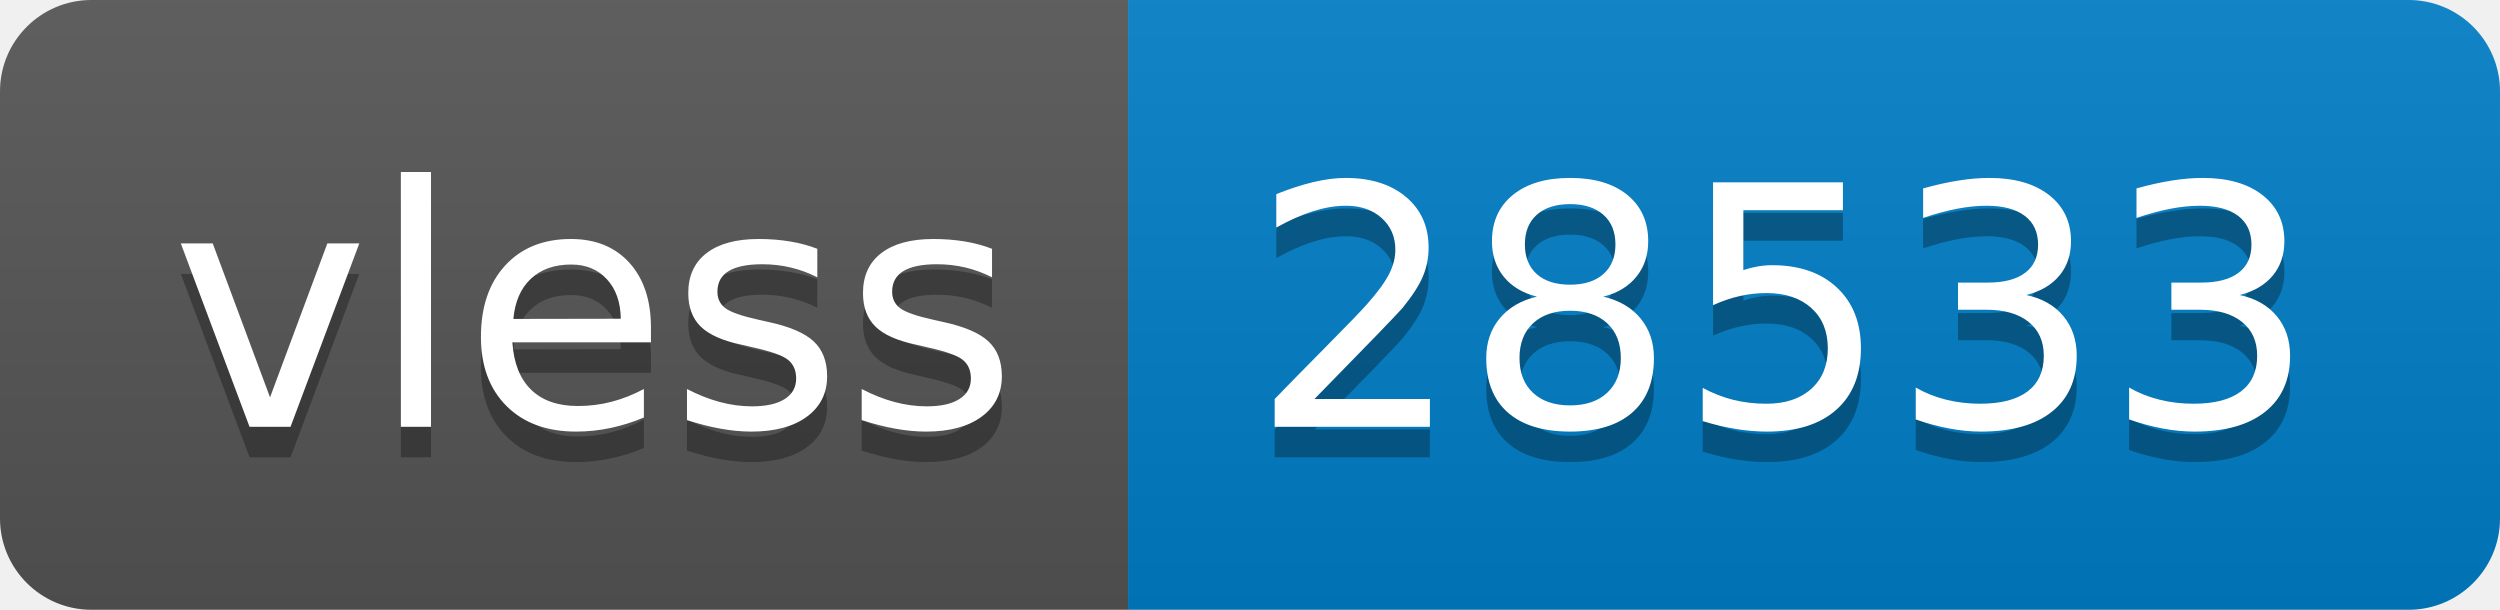
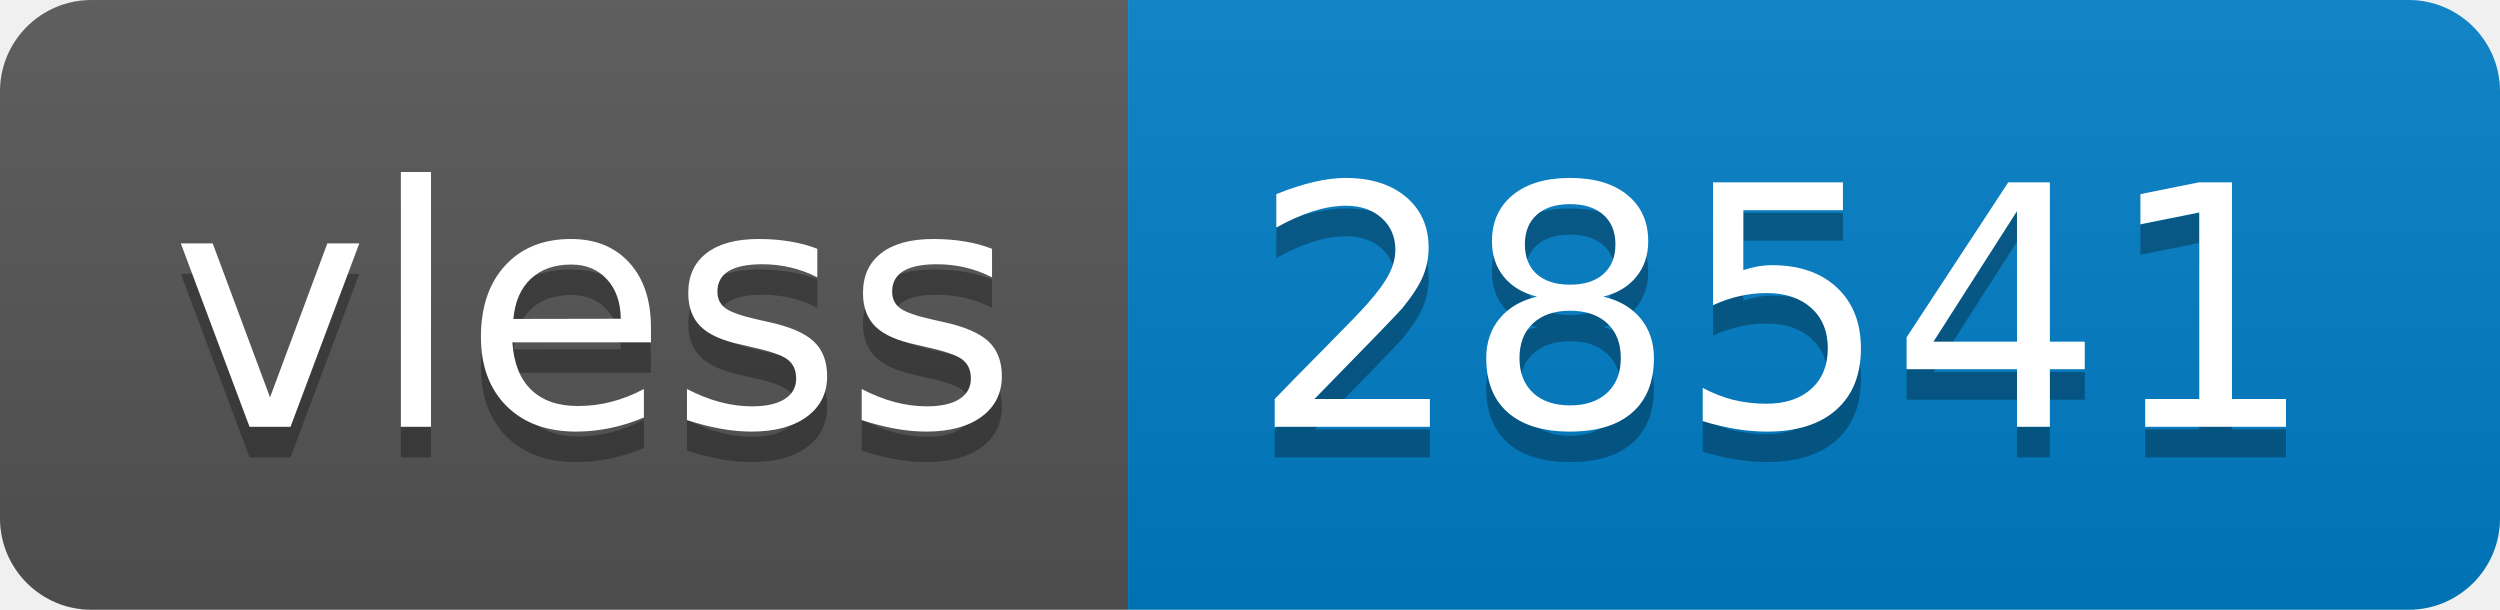
- <svg xmlns="http://www.w3.org/2000/svg" width="82" height="20" role="img" aria-label="vless: 28533">
+ <svg xmlns="http://www.w3.org/2000/svg" width="82" height="20" role="img" aria-label="vless: 28541">
  <linearGradient id="s" x2="0" y2="100%">
    <stop offset="0" stop-color="#bbb" stop-opacity=".1" />
    <stop offset="1" stop-opacity=".1" />
  </linearGradient>
  <clipPath id="r">
    <rect width="82" height="20" rx="3" fill="#fff" />
  </clipPath>
  <g clip-path="url(#r)">
    <rect width="37" height="20" fill="#555" />
    <rect x="37" width="45" height="20" fill="#007ec6" />
    <rect width="82" height="20" fill="url(#s)" />
  </g>
  <g fill="#fff" text-anchor="middle" font-family="Verdana,Geneva,DejaVu Sans,sans-serif" text-rendering="geometricPrecision" font-size="110">
    <text aria-hidden="true" x="195" y="150" fill="#010101" fill-opacity=".3" transform="scale(.1)" textLength="270">vless</text>
    <text x="195" y="140" transform="scale(.1)" fill="#fff" textLength="270">vless</text>
-     <text aria-hidden="true" x="585" y="150" fill="#010101" fill-opacity=".3" transform="scale(.1)" textLength="350">28533</text>
-     <text x="585" y="140" transform="scale(.1)" fill="#fff" textLength="350">28533</text>
+     <text aria-hidden="true" x="585" y="150" fill="#010101" fill-opacity=".3" transform="scale(.1)" textLength="350">28541</text>
+     <text x="585" y="140" transform="scale(.1)" fill="#fff" textLength="350">28541</text>
  </g>
</svg>
